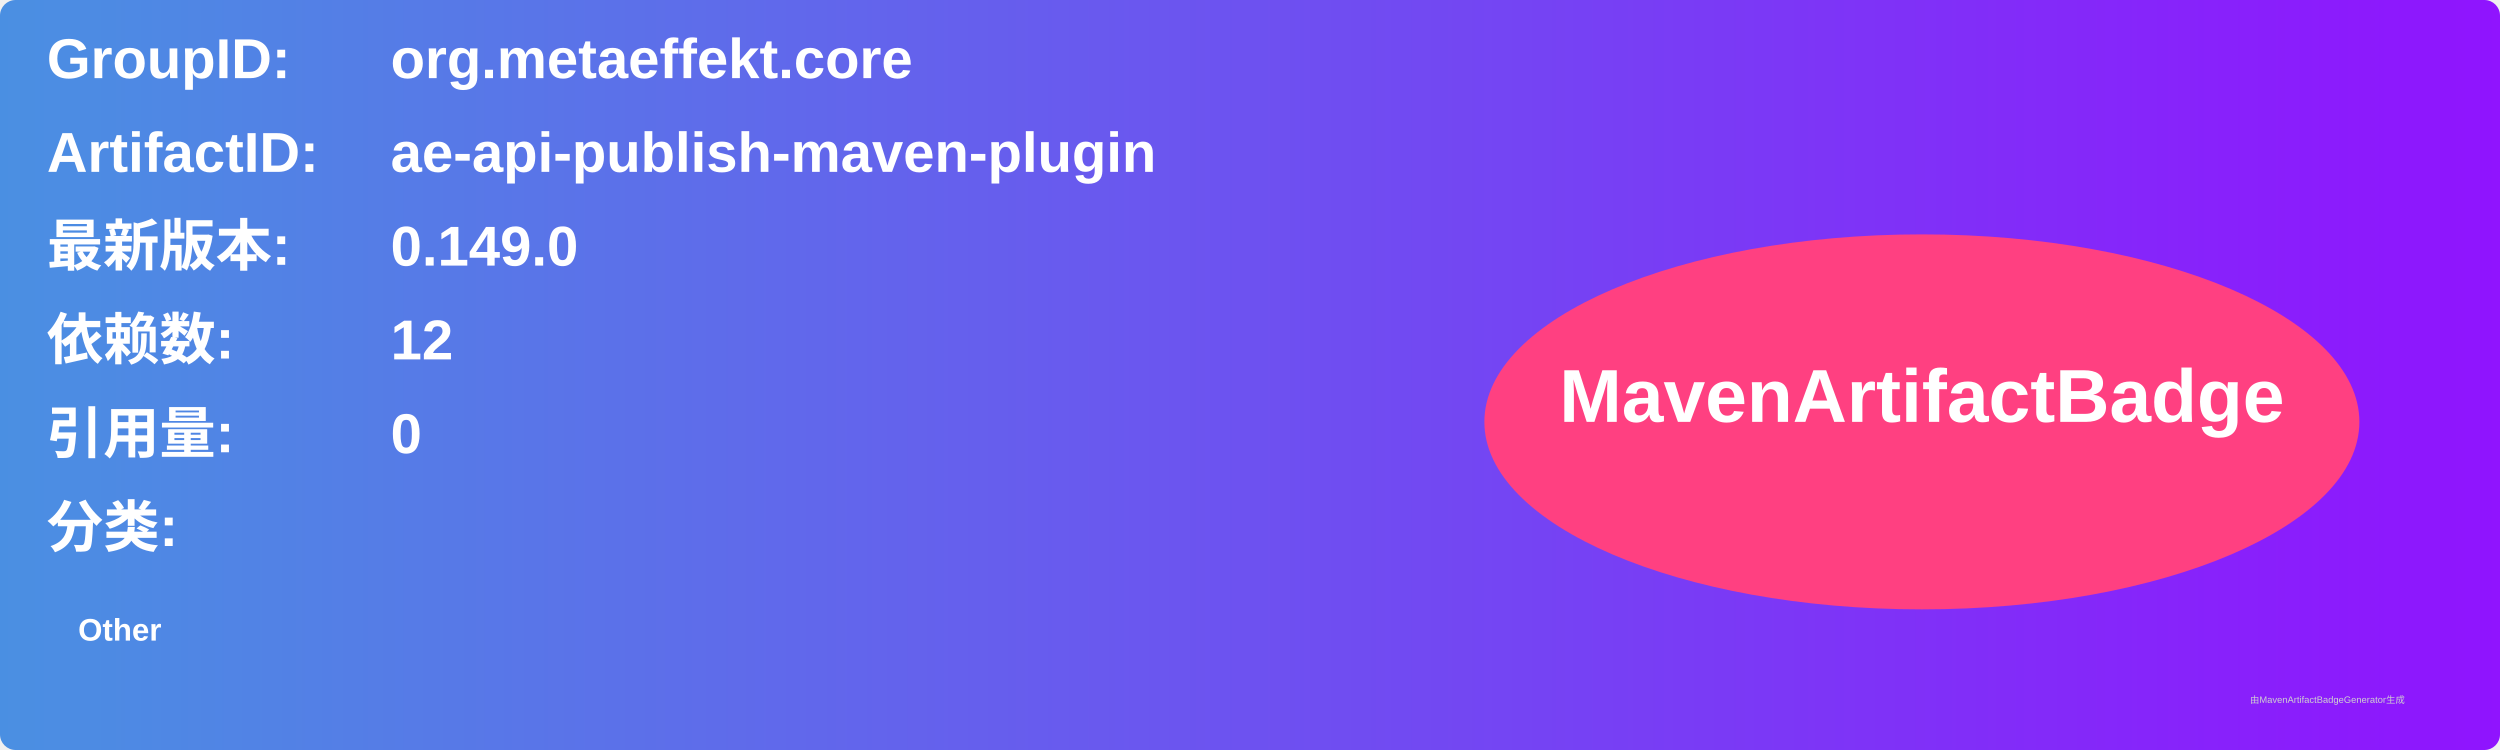
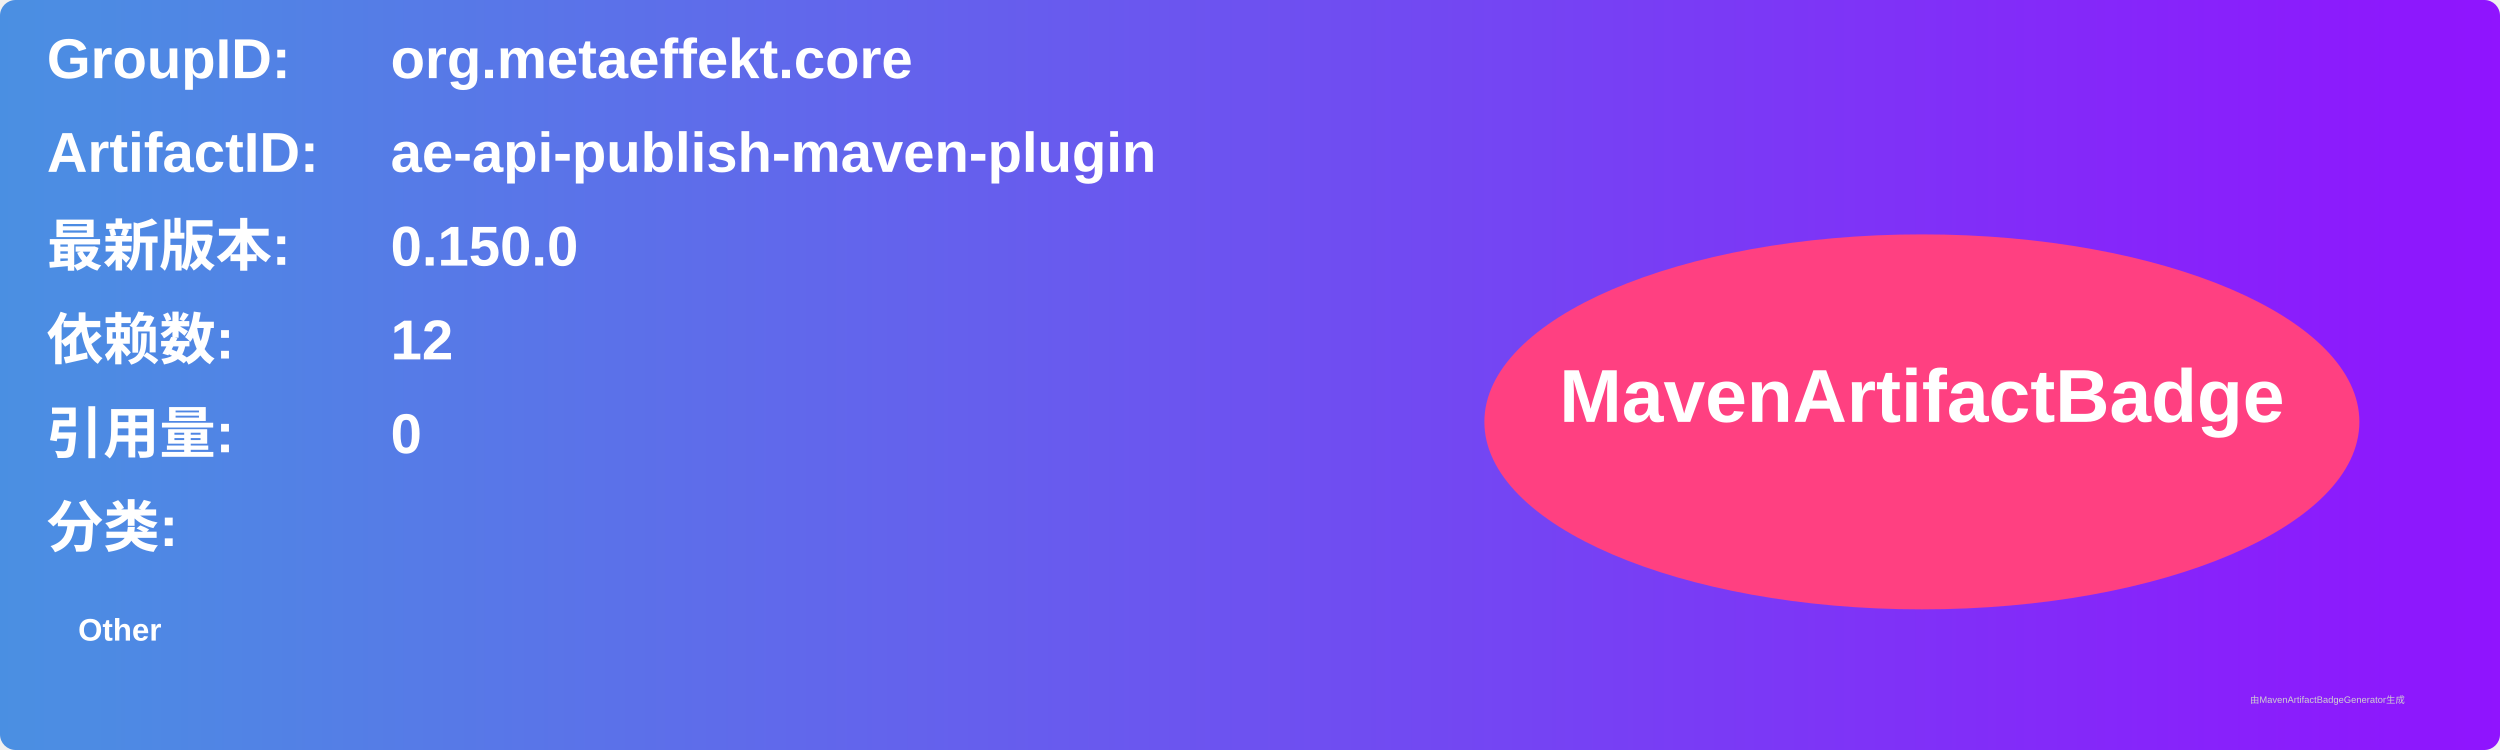
<svg xmlns="http://www.w3.org/2000/svg" width="800" height="240" viewBox="0 0 800 240">
  <linearGradient id="grad" x1="0%" y1="0%" x2="100%" y2="0%">
    <stop offset="0%" stop-color="#4a90e2" />
    <stop offset="100%" stop-color="#9013fe" />
  </linearGradient>
  <rect width="100%" height="100%" rx="5" ry="5" fill="url(#grad)" />
  <g transform="translate(15, 15)">
    <text x="0" y="10" font-family="Arial" font-size="18" fill="white" font-weight="bold" width="260">GroupID:</text>
    <text x="110" y="10" font-family="Arial" font-size="18" fill="white" font-weight="bold" width="460">org.metaeffekt.core</text>
    <text x="0" y="40" font-family="Arial" font-size="18" fill="white" font-weight="bold" width="260">ArtifactID:</text>
    <text x="110" y="40" font-family="Arial" font-size="18" fill="white" font-weight="bold" width="460">ae-api-publish-maven-plugin</text>
    <text x="0" y="70" font-family="Arial" font-size="18" fill="white" font-weight="bold">最新版本:</text>
    <text x="110" y="70" font-family="Arial" font-size="18" fill="white" font-weight="bold">
-       <tspan font-weight="bold">0.149.0</tspan>
+       <tspan font-weight="bold">0.150.0</tspan>
    </text>
    <text x="0" y="100" font-family="Arial" font-size="18" fill="white" font-weight="bold">依赖数: </text>
    <text x="110" y="100" font-family="Arial" font-size="18" fill="white">
      <tspan font-weight="bold">12</tspan>
    </text>
    <text x="0" y="130" font-family="Arial" font-size="18" fill="white" font-weight="bold">引用量: </text>
    <text x="110" y="130" font-family="Arial" font-size="18" fill="white">
      <tspan font-weight="bold">0</tspan>
    </text>
    <text x="0" y="160" font-family="Arial" font-size="18" fill="white" font-weight="bold">分类:</text>
    <text x="10" y="190" font-family="Arial" font-size="10" fill="white">
      <tspan font-weight="bold">Other</tspan>
    </text>
    <ellipse cx="600" cy="120" rx="140" ry="60" fill="#ff4081" />
    <text x="600" y="120" text-anchor="middle" font-family="Arial" font-size="24" fill="white" font-weight="bold">MavenArtifactBadge</text>
  </g>
  <text x="720" y="225" font-family="Arial" font-size="3" fill="#d0d0d0">由MavenArtifactBadgeGenerator生成</text>
</svg>
